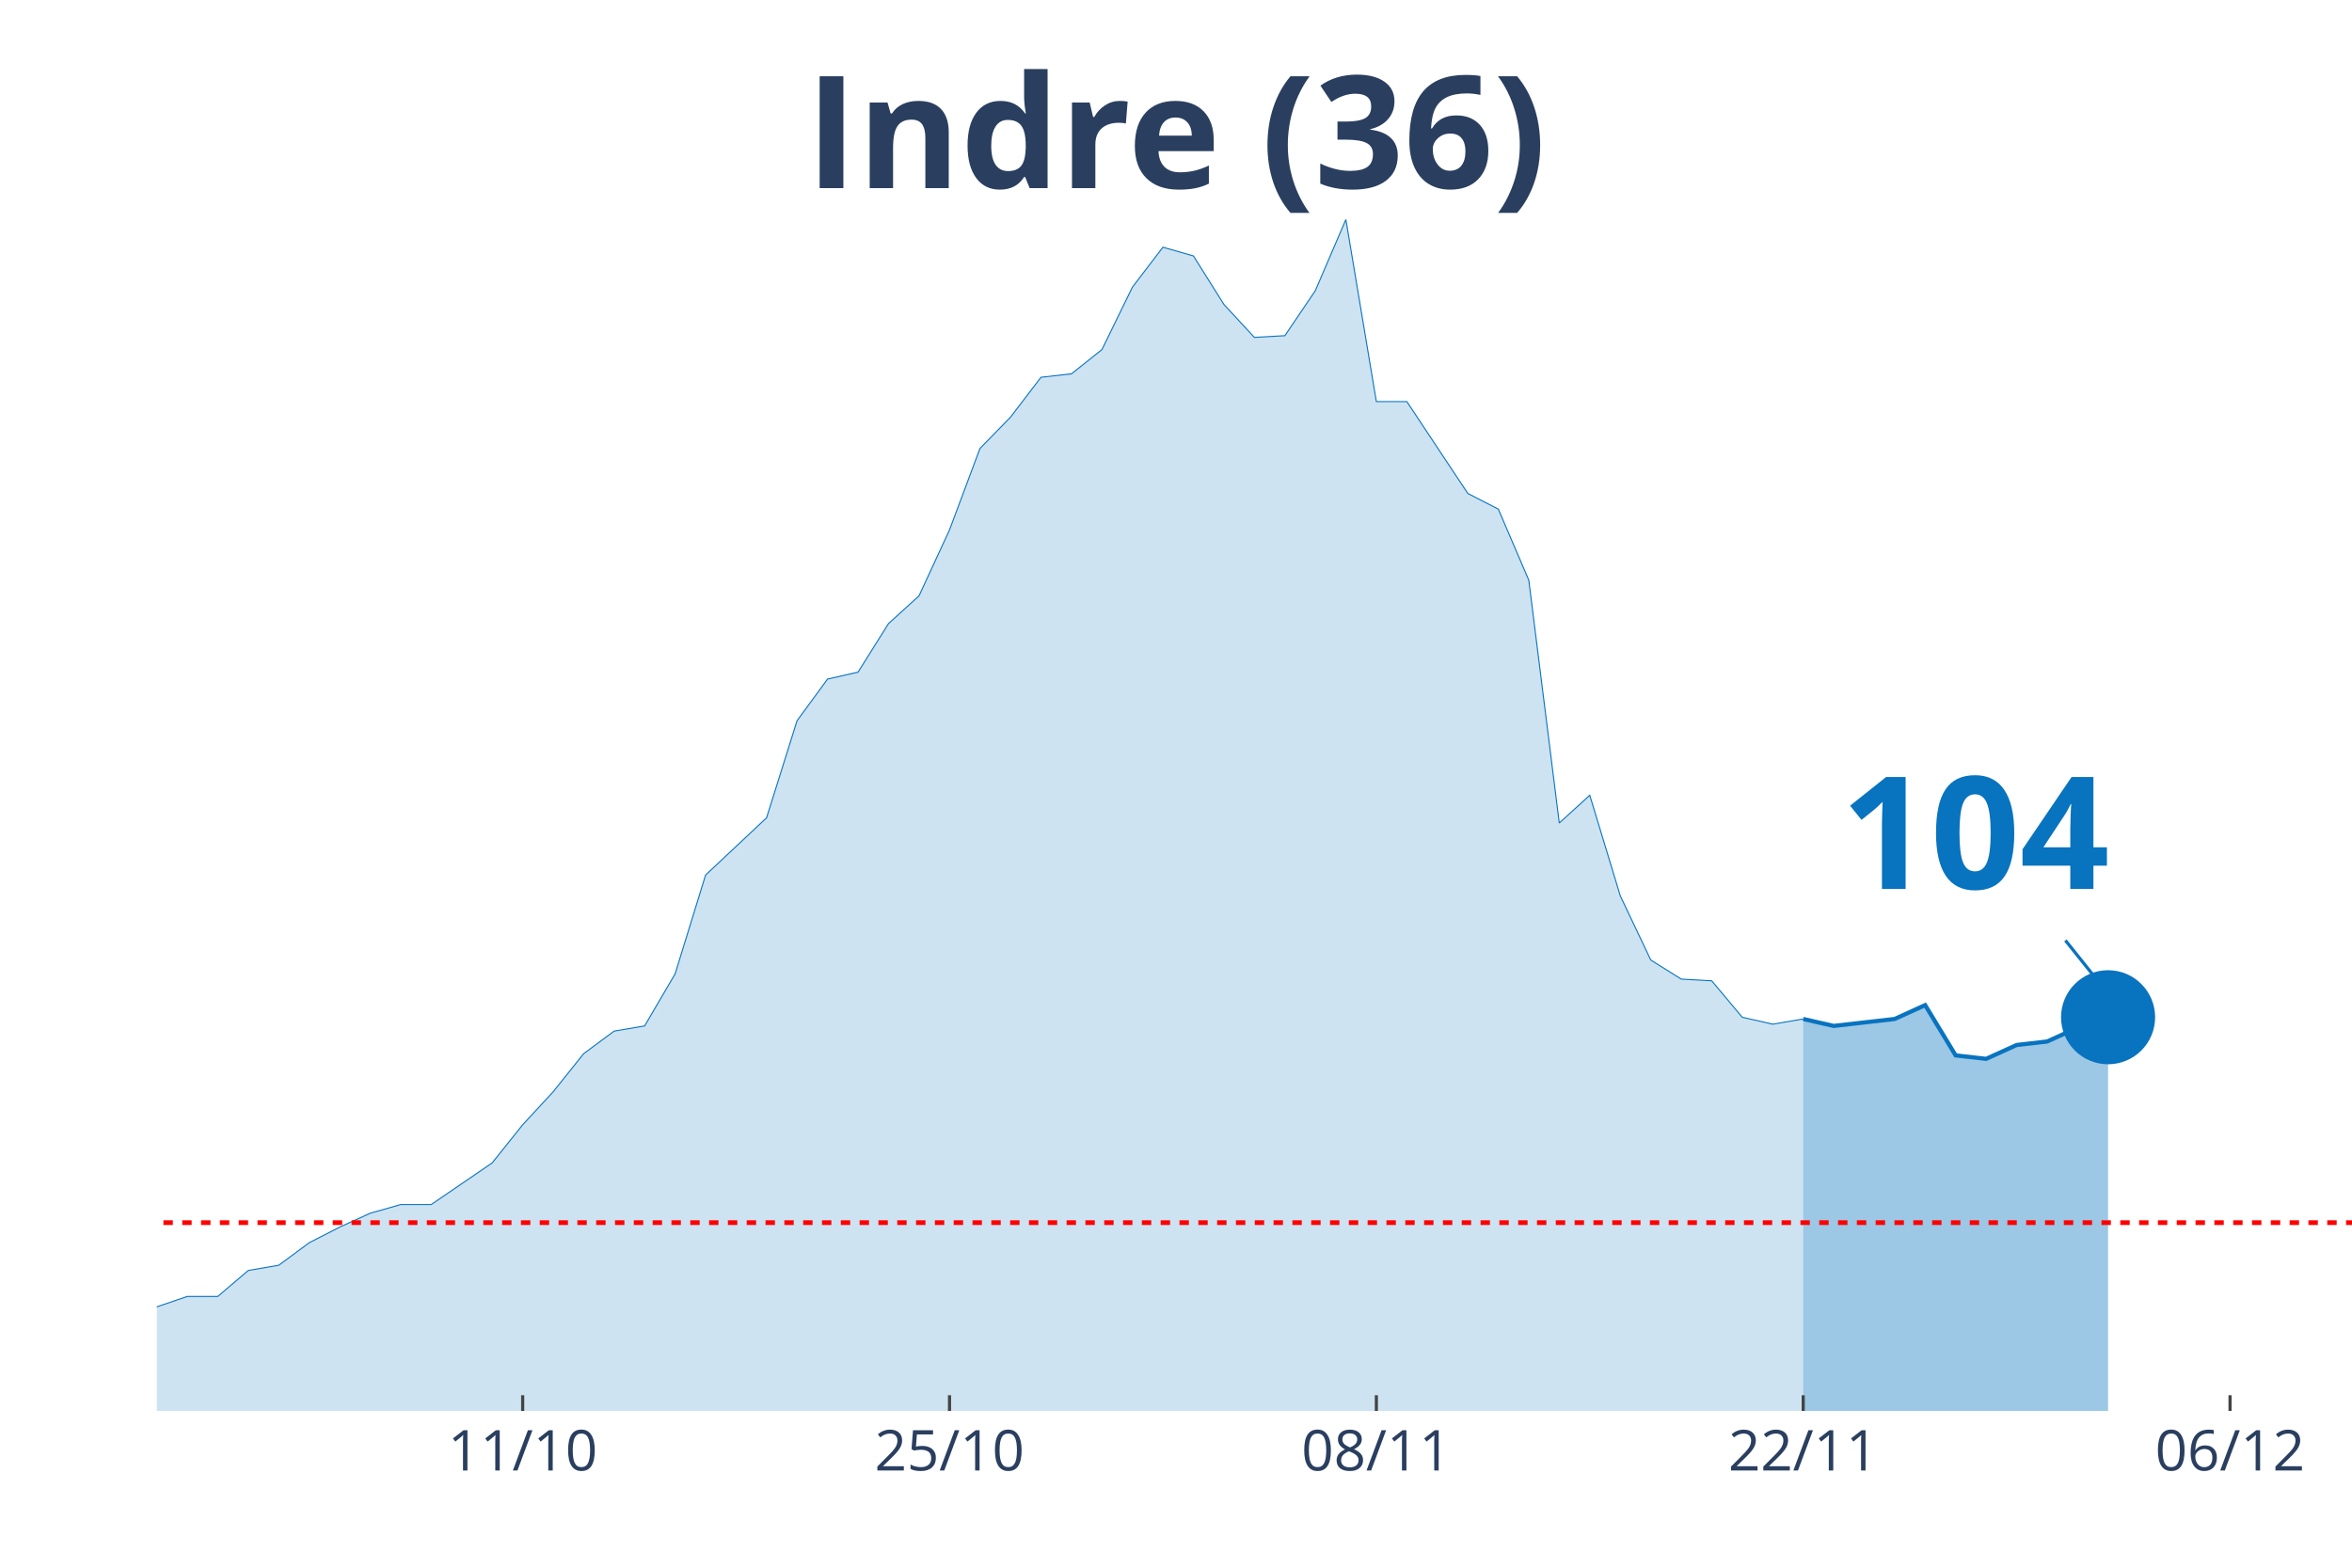
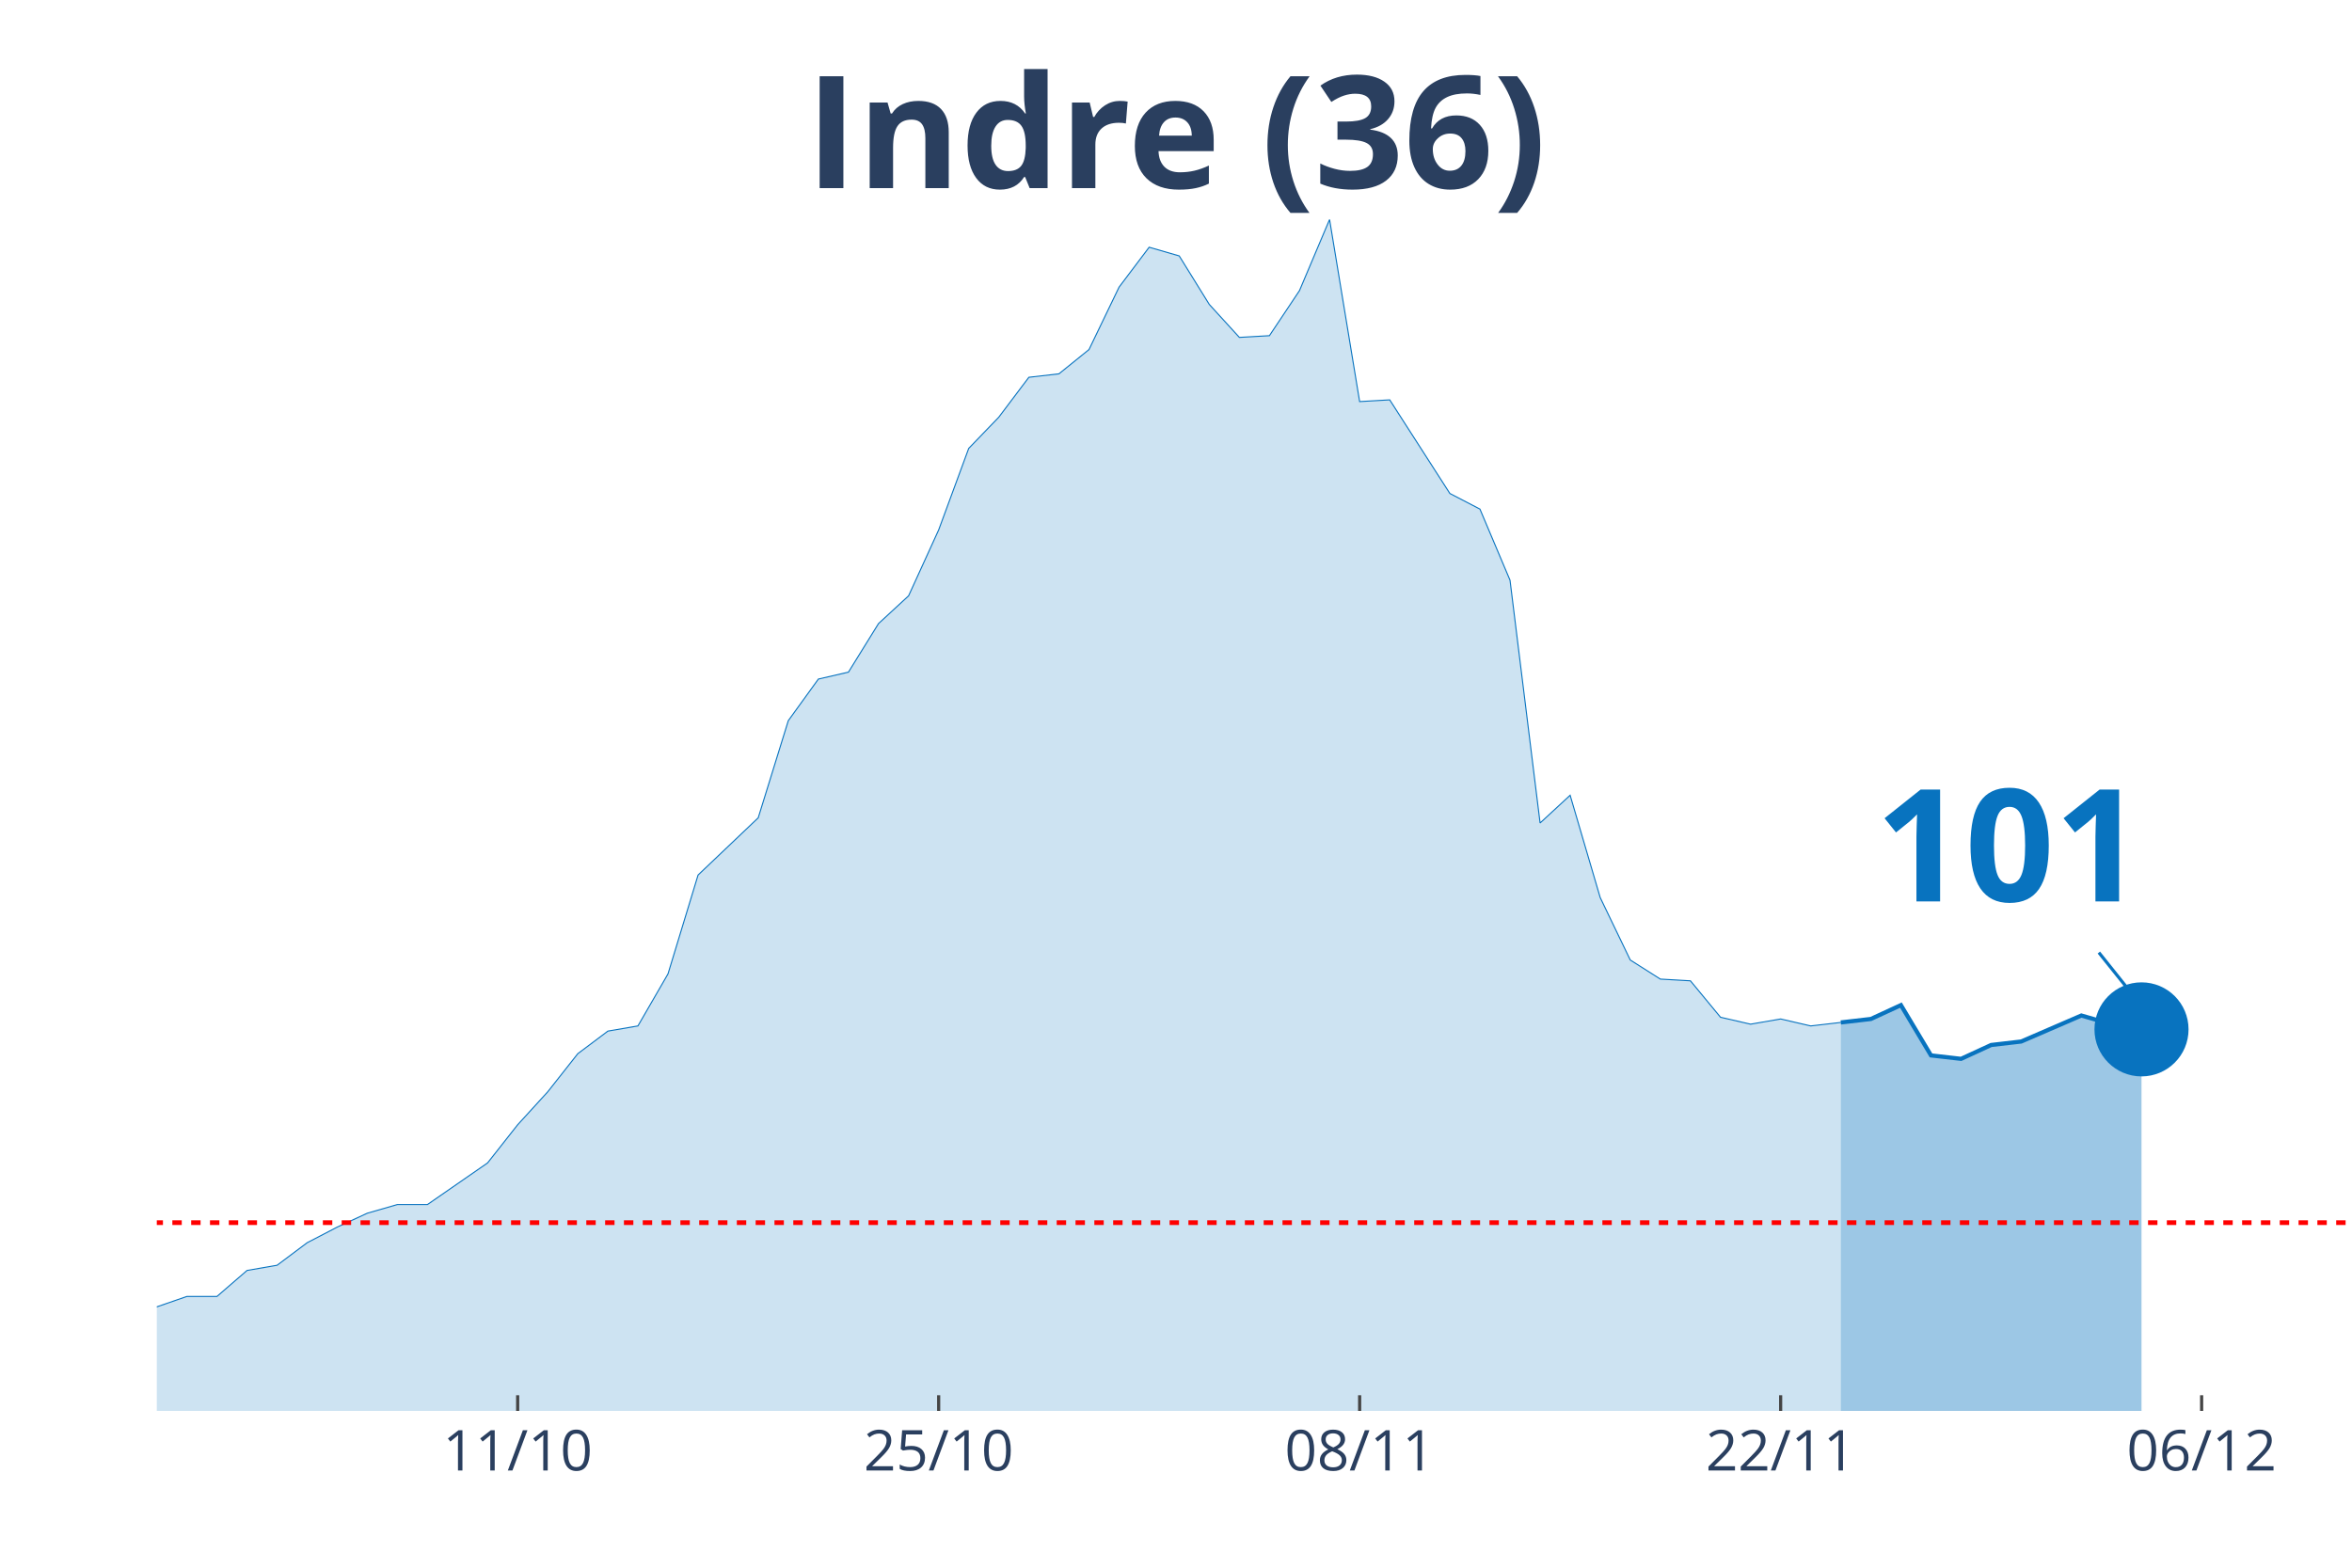
<svg xmlns="http://www.w3.org/2000/svg" class="main-svg" width="1125" height="750" style="" viewBox="0 0 750 500">
  <rect x="0" y="0" width="750" height="500" style="fill: rgb(0, 0, 0); fill-opacity: 0;" />
-   <defs id="defs-d58aae">
+   <defs id="defs-acd779">
    <g class="clips">
-       <clipPath id="clipd58aaexyplot" class="plotclip">
+       <clipPath id="clipacd779xyplot" class="plotclip">
        <rect width="700" height="380" />
      </clipPath>
-       <clipPath class="axesclip" id="clipd58aaex">
+       <clipPath class="axesclip" id="clipacd779x">
        <rect x="50" y="0" width="700" height="500" />
      </clipPath>
-       <clipPath class="axesclip" id="clipd58aaey">
+       <clipPath class="axesclip" id="clipacd779y">
        <rect x="0" y="70" width="750" height="380" />
      </clipPath>
-       <clipPath class="axesclip" id="clipd58aaexy">
+       <clipPath class="axesclip" id="clipacd779xy">
        <rect x="50" y="70" width="700" height="380" />
      </clipPath>
    </g>
    <g class="gradients" />
  </defs>
  <g class="bglayer">
    <rect class="bg" x="50" y="70" width="700" height="380" style="fill: rgb(0, 0, 0); fill-opacity: 0; stroke-width: 0;" />
  </g>
  <g class="layer-below">
    <g class="imagelayer" />
    <g class="shapelayer" />
  </g>
  <g class="cartesianlayer">
    <g class="subplot xy">
      <g class="layer-subplot">
        <g class="shapelayer" />
        <g class="imagelayer" />
      </g>
      <g class="gridlayer">
        <g class="x">
-           <path class="xgrid crisp" transform="translate(166.67,0)" d="M0,70v380" style="stroke: rgb(255, 255, 255); stroke-opacity: 1; stroke-width: 1px;" />
-           <path class="xgrid crisp" transform="translate(302.78,0)" d="M0,70v380" style="stroke: rgb(255, 255, 255); stroke-opacity: 1; stroke-width: 1px;" />
-           <path class="xgrid crisp" transform="translate(438.89,0)" d="M0,70v380" style="stroke: rgb(255, 255, 255); stroke-opacity: 1; stroke-width: 1px;" />
-           <path class="xgrid crisp" transform="translate(575,0)" d="M0,70v380" style="stroke: rgb(255, 255, 255); stroke-opacity: 1; stroke-width: 1px;" />
-           <path class="xgrid crisp" transform="translate(711.11,0)" d="M0,70v380" style="stroke: rgb(255, 255, 255); stroke-opacity: 1; stroke-width: 1px;" />
+           <path class="xgrid crisp" transform="translate(165.07,0)" d="M0,70v380" style="stroke: rgb(255, 255, 255); stroke-opacity: 1; stroke-width: 1px;" />
+           <path class="xgrid crisp" transform="translate(299.32,0)" d="M0,70v380" style="stroke: rgb(255, 255, 255); stroke-opacity: 1; stroke-width: 1px;" />
+           <path class="xgrid crisp" transform="translate(433.56,0)" d="M0,70v380" style="stroke: rgb(255, 255, 255); stroke-opacity: 1; stroke-width: 1px;" />
+           <path class="xgrid crisp" transform="translate(567.81,0)" d="M0,70v380" style="stroke: rgb(255, 255, 255); stroke-opacity: 1; stroke-width: 1px;" />
+           <path class="xgrid crisp" transform="translate(702.05,0)" d="M0,70v380" style="stroke: rgb(255, 255, 255); stroke-opacity: 1; stroke-width: 1px;" />
        </g>
        <g class="y" />
      </g>
      <g class="zerolinelayer" />
      <path class="xlines-below" />
      <path class="ylines-below" />
      <g class="overlines-below" />
      <g class="xaxislayer-below" />
      <g class="yaxislayer-below" />
      <g class="overaxes-below" />
-       <g class="plot" transform="translate(50, 70)" clip-path="url('#clipd58aaexyplot')">
+       <g class="plot" transform="translate(50, 70)" clip-path="url('#clipacd779xyplot')">
        <g class="scatterlayer mlayer">
-           <g class="trace scatter tracec826ca" style="stroke-miterlimit: 2;">
+           <g class="trace scatter tracea59b3e" style="stroke-miterlimit: 2;">
            <g class="fills">
              <g>
-                 <path class="js-fill" d="M525,380L-1322.22,380L-1322.22,373.92L-1050,380L-1040.28,380L-525,374.47L-515.28,371.7L-456.94,370.04L-447.22,370.6L-388.89,374.47L-379.17,370.04L-330.56,348.47L-320.83,348.47L-291.67,353.45L-281.94,355.66L-262.5,360.09L-252.78,360.09L-233.33,361.19L-223.61,361.75L-213.89,362.85L-204.17,359.53L-175,354.56L-165.28,346.81L-155.56,344.6L-145.83,337.41L-136.11,332.98L-126.39,332.98L-116.67,334.09L-106.94,329.11L-97.22,338.52L-87.5,340.73L-68.06,344.6L-58.33,345.71L-48.61,345.71L-38.89,350.68L-29.17,347.92L-19.44,346.81L-9.72,348.47L0,346.81L9.72,343.49L19.44,343.49L29.17,335.2L38.89,333.54L48.61,326.35L58.33,321.37L68.06,316.94L77.78,314.18L87.5,314.18L97.22,307.54L106.94,300.9L116.67,288.73L126.39,278.22L136.11,266.06L145.83,258.86L155.56,257.21L165.28,240.61L175,209.08L194.44,190.83L204.17,159.85L213.89,146.58L223.61,144.37L233.33,128.88L243.06,120.03L252.78,99.01L262.5,73.01L272.22,63.06L281.94,50.33L291.67,49.23L301.39,41.48L311.11,21.57L320.83,8.85L330.56,11.62L340.28,27.1L350,37.61L359.72,37.06L369.44,22.68L379.17,0L388.89,58.08L398.61,58.08L418.06,87.39L427.78,92.37L437.5,115.05L447.22,192.49L456.94,183.64L466.67,215.72L476.39,236.19L486.11,242.27L495.83,242.82L505.56,254.44L515.28,256.65L525,254.99" style="fill: rgb(8, 115, 191); fill-opacity: 0.2; stroke-width: 0;" />
+                 <path class="js-fill" d="M536.99,380L-1304.11,380L-1304.11,373.92L-1035.62,380L-1026.03,380L-517.81,374.47L-508.22,371.7L-450.68,370.04L-441.1,370.6L-383.56,374.47L-373.97,370.04L-326.03,348.47L-316.44,348.47L-287.67,353.45L-278.08,355.66L-258.9,360.09L-249.32,360.09L-230.14,361.19L-220.55,361.75L-210.96,362.85L-201.37,359.53L-172.6,354.56L-163.01,346.81L-153.42,344.6L-143.84,337.41L-134.25,332.98L-124.66,332.98L-115.07,334.09L-105.48,329.11L-95.89,338.52L-86.3,340.73L-67.12,344.6L-57.53,345.71L-47.95,345.71L-38.36,350.68L-28.77,347.92L-19.18,346.81L-9.59,348.47L0,346.81L9.59,343.49L19.18,343.49L28.77,335.2L38.36,333.54L47.95,326.35L57.53,321.37L67.12,316.94L76.71,314.18L86.3,314.18L95.89,307.54L105.48,300.9L115.07,288.73L124.66,278.22L134.25,266.06L143.84,258.86L153.42,257.21L163.01,240.61L172.6,209.08L191.78,190.83L201.37,159.85L210.96,146.58L220.55,144.37L230.14,128.88L239.73,120.03L249.32,99.01L258.9,73.01L268.49,63.06L278.08,50.33L287.67,49.23L297.26,41.48L306.85,21.57L316.44,8.85L326.03,11.62L335.62,27.1L345.21,37.61L354.79,37.06L364.38,22.68L373.97,0L383.56,58.08L393.15,57.53L412.33,87.39L421.92,92.37L431.51,115.05L441.1,192.49L450.68,183.64L460.27,216.27L469.86,236.19L479.45,242.27L489.04,242.82L498.63,254.44L508.22,256.65L517.81,254.99L527.4,257.21L536.99,256.1" style="fill: rgb(8, 115, 191); fill-opacity: 0.2; stroke-width: 0;" />
              </g>
            </g>
            <g class="errorbars" />
            <g class="lines">
-               <path class="js-line" d="M-1322.22,373.92L-1050,380L-1040.28,380L-525,374.47L-515.28,371.7L-456.94,370.04L-447.22,370.6L-388.89,374.47L-379.17,370.04L-330.56,348.47L-320.83,348.47L-291.67,353.45L-281.94,355.66L-262.5,360.09L-252.78,360.09L-233.33,361.19L-223.61,361.75L-213.89,362.85L-204.17,359.53L-175,354.56L-165.28,346.81L-155.56,344.6L-145.83,337.41L-136.11,332.98L-126.39,332.98L-116.67,334.09L-106.94,329.11L-97.22,338.52L-87.5,340.73L-68.06,344.6L-58.33,345.71L-48.61,345.71L-38.89,350.68L-29.17,347.92L-19.44,346.81L-9.72,348.47L0,346.81L9.72,343.49L19.44,343.49L29.17,335.2L38.89,333.54L48.61,326.35L58.33,321.37L68.06,316.94L77.78,314.18L87.5,314.18L97.22,307.54L106.94,300.9L116.67,288.73L126.39,278.22L136.11,266.06L145.83,258.86L155.56,257.21L165.28,240.61L175,209.08L194.44,190.83L204.17,159.85L213.89,146.58L223.61,144.37L233.33,128.88L243.06,120.03L252.78,99.01L262.5,73.01L272.22,63.06L281.94,50.33L291.67,49.23L301.39,41.48L311.11,21.57L320.83,8.85L330.56,11.62L340.28,27.1L350,37.61L359.72,37.06L369.44,22.68L379.17,0L388.89,58.08L398.61,58.08L418.06,87.39L427.78,92.37L437.5,115.05L447.22,192.49L456.94,183.64L466.67,215.72L476.39,236.19L486.11,242.27L495.83,242.82L505.56,254.44L515.28,256.65L525,254.99" style="vector-effect: non-scaling-stroke; fill: none; stroke: rgb(8, 115, 191); stroke-opacity: 1; stroke-width: 0.5px; opacity: 1;" />
+               <path class="js-line" d="M-1304.11,373.92L-1035.62,380L-1026.03,380L-517.81,374.47L-508.22,371.7L-450.68,370.04L-441.1,370.6L-383.56,374.47L-373.97,370.04L-326.03,348.47L-316.44,348.47L-287.67,353.45L-278.08,355.66L-258.9,360.09L-249.32,360.09L-230.14,361.19L-220.55,361.75L-210.96,362.85L-201.37,359.53L-172.6,354.56L-163.01,346.81L-153.42,344.6L-143.84,337.41L-134.25,332.98L-124.66,332.98L-115.07,334.09L-105.48,329.11L-95.89,338.52L-86.3,340.73L-67.12,344.6L-57.53,345.71L-47.95,345.71L-38.36,350.68L-28.77,347.92L-19.18,346.81L-9.59,348.47L0,346.81L9.59,343.49L19.18,343.49L28.77,335.2L38.36,333.54L47.95,326.35L57.53,321.37L67.12,316.94L76.71,314.18L86.3,314.18L95.89,307.54L105.48,300.9L115.07,288.73L124.66,278.22L134.25,266.06L143.84,258.86L153.42,257.21L163.01,240.61L172.6,209.08L191.78,190.83L201.37,159.85L210.96,146.58L220.55,144.37L230.14,128.88L239.73,120.03L249.32,99.01L258.9,73.01L268.49,63.06L278.08,50.33L287.67,49.23L297.26,41.48L306.85,21.57L316.44,8.85L326.03,11.62L335.62,27.1L345.21,37.61L354.79,37.06L364.38,22.68L373.97,0L383.56,58.08L393.15,57.53L412.33,87.39L421.92,92.37L431.51,115.05L441.1,192.49L450.68,183.64L460.27,216.27L469.86,236.19L479.45,242.27L489.04,242.82L498.63,254.44L508.22,256.65L517.81,254.99L527.4,257.21L536.99,256.1" style="vector-effect: non-scaling-stroke; fill: none; stroke: rgb(8, 115, 191); stroke-opacity: 1; stroke-width: 0.5px; opacity: 1;" />
            </g>
            <g class="points" />
            <g class="text" />
          </g>
-           <g class="trace scatter traceecc14d" style="stroke-miterlimit: 2;">
+           <g class="trace scatter trace4e4065" style="stroke-miterlimit: 2;">
            <g class="fills">
              <g>
-                 <path class="js-fill" d="M622.22,380L525,380L525,254.99L534.72,257.21L544.44,256.1L554.17,254.99L563.89,250.57L573.61,266.61L583.33,267.71L593.06,263.29L602.78,262.18L612.5,257.76L622.22,254.44" style="fill: rgb(8, 115, 191); fill-opacity: 0.4; stroke-width: 0;" />
+                 <path class="js-fill" d="M632.88,380L536.99,380L536.99,256.1L546.58,254.99L556.16,250.57L565.75,266.61L575.34,267.71L584.93,263.29L594.52,262.18L613.7,253.89L623.29,256.65L632.88,258.31" style="fill: rgb(8, 115, 191); fill-opacity: 0.4; stroke-width: 0;" />
              </g>
            </g>
            <g class="errorbars" />
            <g class="lines">
-               <path class="js-line" d="M525,254.99L534.72,257.21L544.44,256.1L554.17,254.99L563.89,250.57L573.61,266.61L583.33,267.71L593.06,263.29L602.78,262.18L612.5,257.76L622.22,254.44" style="vector-effect: non-scaling-stroke; fill: none; stroke: rgb(8, 115, 191); stroke-opacity: 1; stroke-width: 2px; opacity: 1;" />
+               <path class="js-line" d="M536.99,256.1L546.58,254.99L556.16,250.57L565.75,266.61L575.34,267.71L584.93,263.29L594.52,262.18L613.7,253.89L623.29,256.65L632.88,258.31" style="vector-effect: non-scaling-stroke; fill: none; stroke: rgb(8, 115, 191); stroke-opacity: 1; stroke-width: 2px; opacity: 1;" />
            </g>
            <g class="points" />
            <g class="text" />
          </g>
-           <g class="trace scatter traceeb7552" style="stroke-miterlimit: 2; opacity: 1;">
+           <g class="trace scatter tracea170e1" style="stroke-miterlimit: 2; opacity: 1;">
            <g class="fills" />
            <g class="errorbars" />
            <g class="lines" />
            <g class="points">
-               <path class="point" transform="translate(622.22,254.44)" d="M15,0A15,15 0 1,1 0,-15A15,15 0 0,1 15,0Z" style="opacity: 1; stroke-width: 0px; fill: rgb(8, 115, 191); fill-opacity: 1;" />
+               <path class="point" transform="translate(632.88,258.31)" d="M15,0A15,15 0 1,1 0,-15A15,15 0 0,1 15,0Z" style="opacity: 1; stroke-width: 0px; fill: rgb(8, 115, 191); fill-opacity: 1;" />
            </g>
            <g class="text" />
          </g>
        </g>
      </g>
      <g class="overplot" />
      <path class="xlines-above crisp" style="fill: none; stroke-width: 1px; stroke: rgb(0, 0, 0); stroke-opacity: 0;" d="" />
      <path class="ylines-above crisp" style="fill: none;" d="M0,0" />
      <g class="overlines-above" />
      <g class="xaxislayer-above">
-         <path class="xtick ticks crisp" d="M0,450v-5" transform="translate(166.67,0)" style="stroke: rgb(68, 68, 68); stroke-opacity: 1; stroke-width: 1px;" />
-         <path class="xtick ticks crisp" d="M0,450v-5" transform="translate(302.78,0)" style="stroke: rgb(68, 68, 68); stroke-opacity: 1; stroke-width: 1px;" />
-         <path class="xtick ticks crisp" d="M0,450v-5" transform="translate(438.89,0)" style="stroke: rgb(68, 68, 68); stroke-opacity: 1; stroke-width: 1px;" />
-         <path class="xtick ticks crisp" d="M0,450v-5" transform="translate(575,0)" style="stroke: rgb(68, 68, 68); stroke-opacity: 1; stroke-width: 1px;" />
-         <path class="xtick ticks crisp" d="M0,450v-5" transform="translate(711.11,0)" style="stroke: rgb(68, 68, 68); stroke-opacity: 1; stroke-width: 1px;" />
+         <path class="xtick ticks crisp" d="M0,450v-5" transform="translate(165.07,0)" style="stroke: rgb(68, 68, 68); stroke-opacity: 1; stroke-width: 1px;" />
+         <path class="xtick ticks crisp" d="M0,450v-5" transform="translate(299.32,0)" style="stroke: rgb(68, 68, 68); stroke-opacity: 1; stroke-width: 1px;" />
+         <path class="xtick ticks crisp" d="M0,450v-5" transform="translate(433.56,0)" style="stroke: rgb(68, 68, 68); stroke-opacity: 1; stroke-width: 1px;" />
+         <path class="xtick ticks crisp" d="M0,450v-5" transform="translate(567.81,0)" style="stroke: rgb(68, 68, 68); stroke-opacity: 1; stroke-width: 1px;" />
+         <path class="xtick ticks crisp" d="M0,450v-5" transform="translate(702.05,0)" style="stroke: rgb(68, 68, 68); stroke-opacity: 1; stroke-width: 1px;" />
        <g class="xtick">
-           <text text-anchor="middle" x="0" y="469" transform="translate(166.67,0)" style="font-family: 'Open Sans', verdana, arial, sans-serif; font-size: 18px; fill: rgb(42, 63, 95); fill-opacity: 1; white-space: pre;">11/10</text>
+           <text text-anchor="middle" x="0" y="469" transform="translate(165.07,0)" style="font-family: 'Open Sans', verdana, arial, sans-serif; font-size: 18px; fill: rgb(42, 63, 95); fill-opacity: 1; white-space: pre;">11/10</text>
        </g>
        <g class="xtick">
-           <text text-anchor="middle" x="0" y="469" transform="translate(302.78,0)" style="font-family: 'Open Sans', verdana, arial, sans-serif; font-size: 18px; fill: rgb(42, 63, 95); fill-opacity: 1; white-space: pre;">25/10</text>
+           <text text-anchor="middle" x="0" y="469" transform="translate(299.32,0)" style="font-family: 'Open Sans', verdana, arial, sans-serif; font-size: 18px; fill: rgb(42, 63, 95); fill-opacity: 1; white-space: pre;">25/10</text>
        </g>
        <g class="xtick">
-           <text text-anchor="middle" x="0" y="469" transform="translate(438.89,0)" style="font-family: 'Open Sans', verdana, arial, sans-serif; font-size: 18px; fill: rgb(42, 63, 95); fill-opacity: 1; white-space: pre;">08/11</text>
+           <text text-anchor="middle" x="0" y="469" transform="translate(433.56,0)" style="font-family: 'Open Sans', verdana, arial, sans-serif; font-size: 18px; fill: rgb(42, 63, 95); fill-opacity: 1; white-space: pre;">08/11</text>
        </g>
        <g class="xtick">
-           <text text-anchor="middle" x="0" y="469" transform="translate(575,0)" style="font-family: 'Open Sans', verdana, arial, sans-serif; font-size: 18px; fill: rgb(42, 63, 95); fill-opacity: 1; white-space: pre;">22/11</text>
+           <text text-anchor="middle" x="0" y="469" transform="translate(567.81,0)" style="font-family: 'Open Sans', verdana, arial, sans-serif; font-size: 18px; fill: rgb(42, 63, 95); fill-opacity: 1; white-space: pre;">22/11</text>
        </g>
        <g class="xtick">
-           <text text-anchor="middle" x="0" y="469" transform="translate(711.11,0)" style="font-family: 'Open Sans', verdana, arial, sans-serif; font-size: 18px; fill: rgb(42, 63, 95); fill-opacity: 1; white-space: pre;">06/12</text>
+           <text text-anchor="middle" x="0" y="469" transform="translate(702.05,0)" style="font-family: 'Open Sans', verdana, arial, sans-serif; font-size: 18px; fill: rgb(42, 63, 95); fill-opacity: 1; white-space: pre;">06/12</text>
        </g>
      </g>
      <g class="yaxislayer-above" />
      <g class="overaxes-above" />
    </g>
  </g>
  <g class="polarlayer" />
  <g class="ternarylayer" />
  <g class="geolayer" />
  <g class="funnelarealayer" />
  <g class="pielayer" />
  <g class="treemaplayer" />
  <g class="sunburstlayer" />
  <g class="glimages" />
-   <defs id="topdefs-d58aae">
+   <defs id="topdefs-acd779">
    <g class="clips" />
  </defs>
  <g class="layer-above">
    <g class="imagelayer" />
    <g class="shapelayer">
-       <path data-index="0" fill-rule="evenodd" d="M-5413.89,389.95L1693.06,389.95" clip-path="url('#clipd58aaexy')" style="opacity: 1; stroke: rgb(255, 0, 0); stroke-opacity: 1; fill: rgb(0, 0, 0); fill-opacity: 0; stroke-dasharray: 3px, 3px; stroke-width: 1.5px;" />
+       <path data-index="0" fill-rule="evenodd" d="M-5339.04,389.95L1670.55,389.95" clip-path="url('#clipacd779xy')" style="opacity: 1; stroke: rgb(255, 0, 0); stroke-opacity: 1; fill: rgb(0, 0, 0); fill-opacity: 0; stroke-dasharray: 3px, 3px; stroke-width: 1.5px;" />
    </g>
  </g>
  <g class="infolayer">
    <g class="g-gtitle">
      <text class="gtitle" x="375" y="25" text-anchor="middle" dy="0.7em" style="font-family: 'Open Sans', verdana, arial, sans-serif; font-size: 50px; fill: rgb(42, 63, 95); opacity: 1; font-weight: normal; white-space: pre;">
        <tspan style="font-weight:bold">Indre (36)</tspan>
      </text>
    </g>
    <g class="g-xtitle" />
    <g class="annotation" data-index="0" style="opacity: 1;">
-       <g class="annotation-text-g" transform="rotate(0,630.22,264.44)">
-         <g class="cursor-pointer" transform="translate(572, 228)">
+       <g class="annotation-text-g" transform="rotate(0,640.88,268.31)">
+         <g class="cursor-pointer" transform="translate(583, 232)">
          <rect class="bg" x="0.5" y="0.5" width="115" height="71" style="stroke-width: 1px; stroke: rgb(0, 0, 0); stroke-opacity: 0; fill: rgb(255, 255, 255); fill-opacity: 0.6;" />
          <text class="annotation-text" text-anchor="middle" x="57.812" y="55.5" style="font-family: 'Open Sans', verdana, arial, sans-serif; font-size: 50px; fill: rgb(8, 115, 191); fill-opacity: 1; white-space: pre;">
-             <tspan style="font-weight:bold">104 </tspan>
+             <tspan style="font-weight:bold">101 </tspan>
          </text>
        </g>
      </g>
      <g class="annotation-arrow-g" style="opacity: 1;">
-         <path d="M658.62,299.94L670.22,314.44" style="stroke-width: 1px; stroke: rgb(8, 115, 191); stroke-opacity: 1; stroke-dasharray: 0px, 0px, 18.569px, 18.569px;" />
+         <path d="M669.28,303.81L680.88,318.31" style="stroke-width: 1px; stroke: rgb(8, 115, 191); stroke-opacity: 1; stroke-dasharray: 0px, 0px, 18.569px, 18.569px;" />
      </g>
    </g>
  </g>
</svg>
